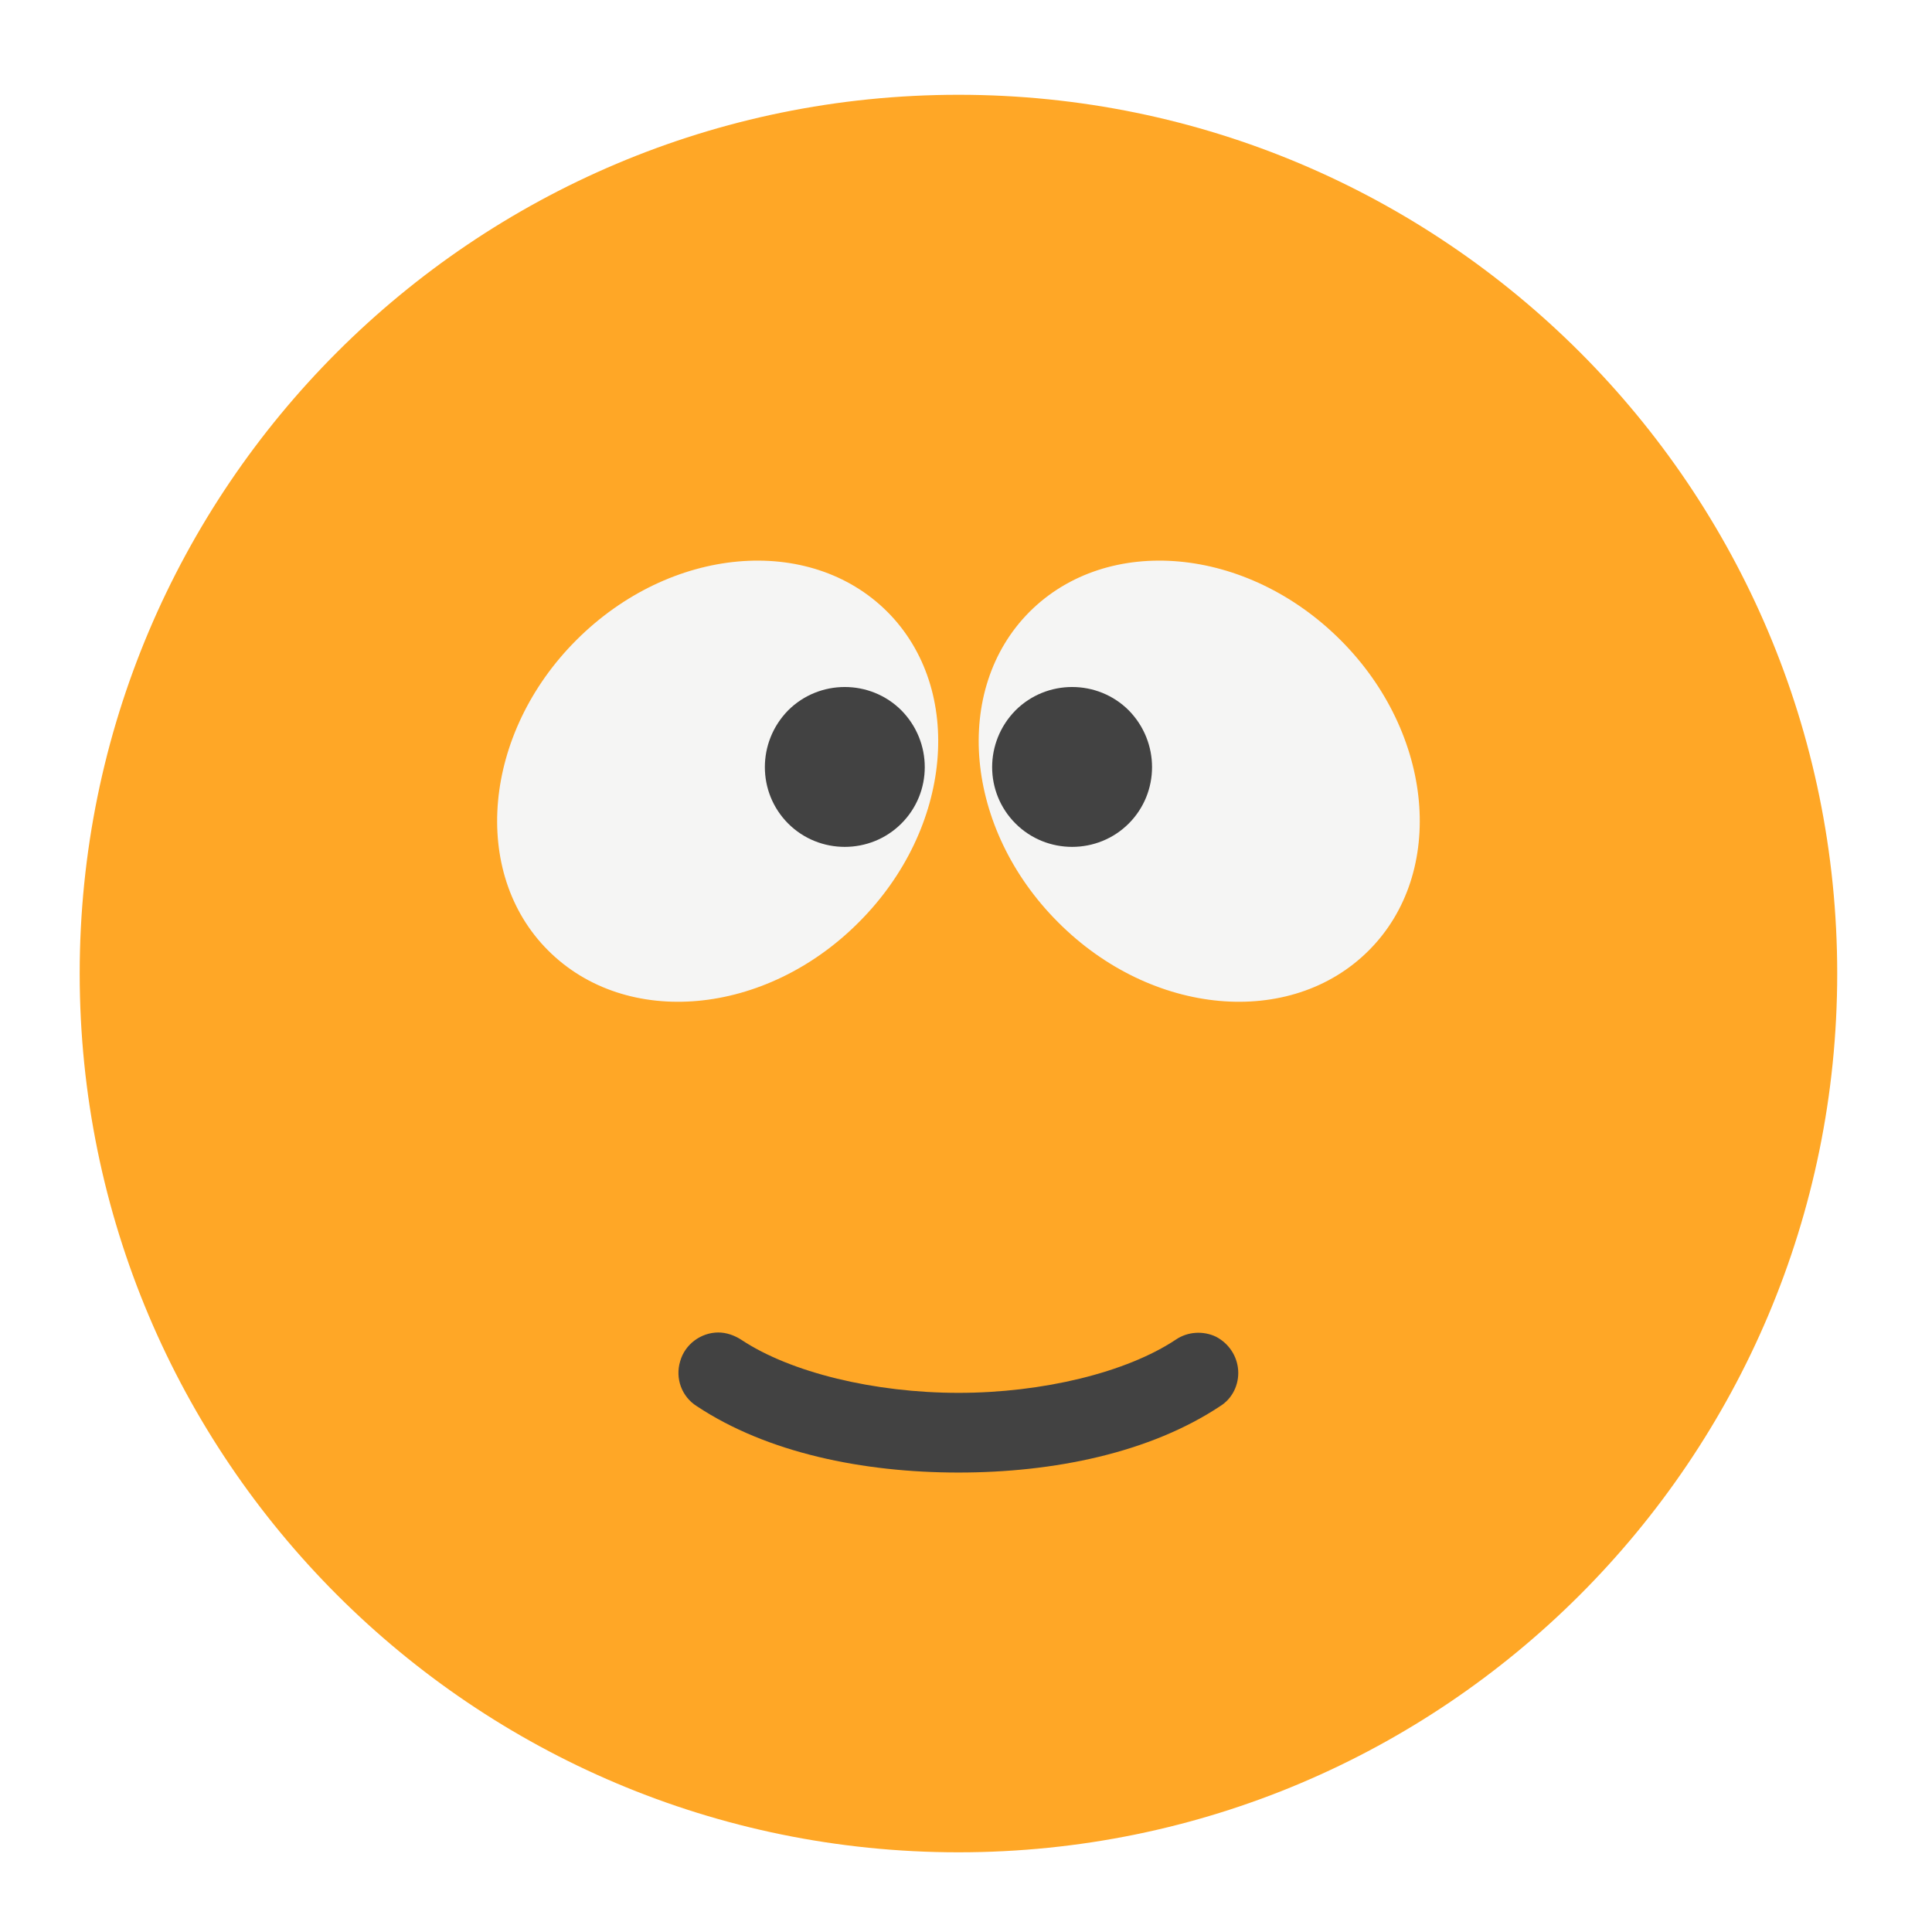
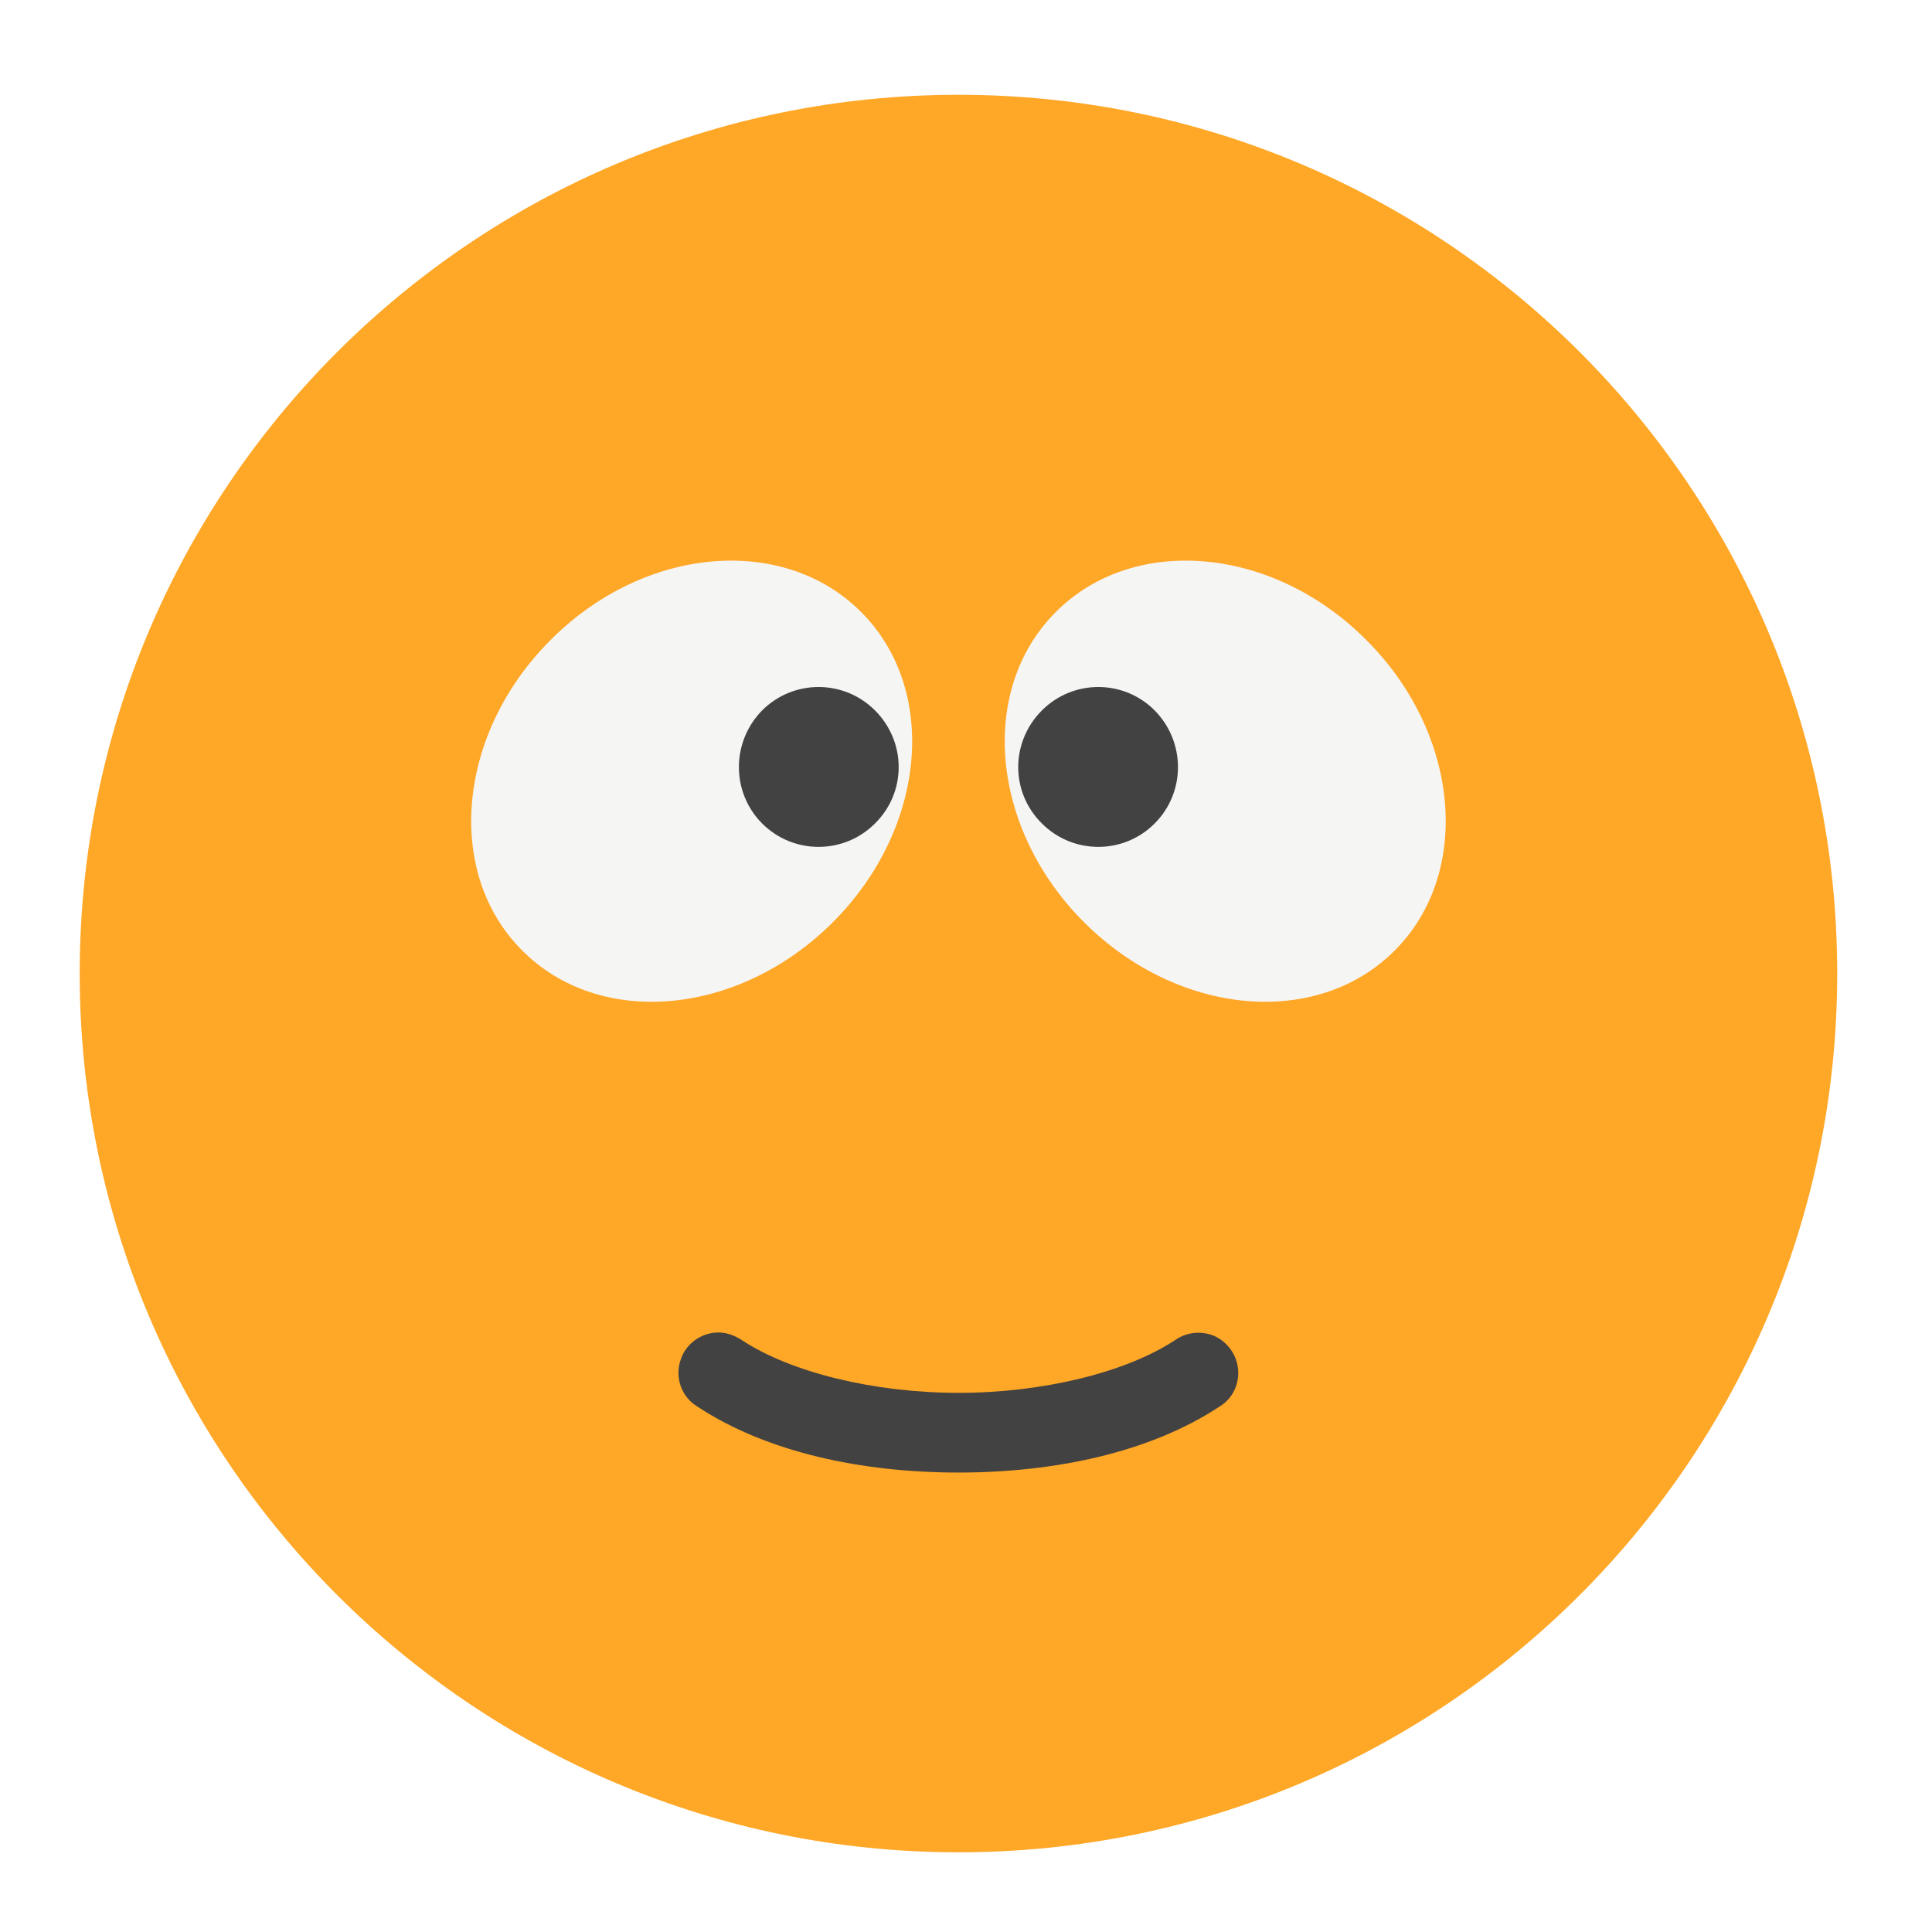
<svg xmlns="http://www.w3.org/2000/svg" width="16px" height="16px" viewBox="0 0 16 16" version="1.1">
  <g id="surface1">
    <path style=" stroke:none;fill-rule:nonzero;fill:rgb(100%,65.49%,14.902%);fill-opacity:0.996;" d="M 7.938 0.785 C 11.957 0.785 15.215 4.043 15.215 8.062 C 15.215 12.082 11.957 15.34 7.938 15.34 C 3.918 15.34 0.66 12.082 0.66 8.062 C 0.66 4.043 3.918 0.785 7.938 0.785 Z M 7.938 0.785 " />
-     <path style=" stroke:none;fill-rule:nonzero;fill:rgb(96.078%,96.078%,96.078%);fill-opacity:0.996;" d="M 4.773 5.301 C 5.551 4.523 6.703 4.422 7.348 5.066 C 7.992 5.711 7.887 6.863 7.113 7.637 C 6.34 8.414 5.188 8.52 4.539 7.871 C 3.895 7.227 4 6.074 4.773 5.301 Z M 4.773 5.301 " />
-     <path style=" stroke:none;fill-rule:nonzero;fill:rgb(25.882%,25.882%,25.882%);fill-opacity:0.996;" d="M 6.527 5.883 C 6.785 5.625 7.207 5.625 7.465 5.883 C 7.723 6.145 7.723 6.562 7.465 6.82 C 7.207 7.078 6.785 7.078 6.527 6.82 C 6.27 6.562 6.27 6.145 6.527 5.883 Z M 6.527 5.883 " />
-     <path style=" stroke:none;fill-rule:nonzero;fill:rgb(96.078%,96.078%,96.078%);fill-opacity:0.996;" d="M 11.102 5.301 C 10.324 4.523 9.172 4.422 8.527 5.066 C 7.883 5.711 7.988 6.863 8.762 7.637 C 9.535 8.414 10.688 8.52 11.336 7.871 C 11.98 7.227 11.875 6.074 11.102 5.301 Z M 11.102 5.301 " />
-     <path style=" stroke:none;fill-rule:nonzero;fill:rgb(25.882%,25.882%,25.882%);fill-opacity:0.996;" d="M 9.348 5.883 C 9.09 5.625 8.668 5.625 8.41 5.883 C 8.152 6.145 8.152 6.562 8.41 6.82 C 8.668 7.078 9.09 7.078 9.348 6.82 C 9.605 6.562 9.605 6.145 9.348 5.883 Z M 9.348 5.883 " />
+     <path style=" stroke:none;fill-rule:nonzero;fill:rgb(96.078%,96.078%,96.078%);fill-opacity:0.996;" d="M 4.559 5.301 C 5.332 4.523 6.484 4.422 7.129 5.066 C 7.777 5.711 7.672 6.863 6.898 7.637 C 6.121 8.414 4.969 8.52 4.324 7.871 C 3.68 7.227 3.785 6.074 4.559 5.301 Z M 4.559 5.301 " />
+     <path style=" stroke:none;fill-rule:nonzero;fill:rgb(25.882%,25.882%,25.882%);fill-opacity:0.996;" d="M 6.312 5.883 C 6.57 5.625 6.988 5.625 7.246 5.883 C 7.508 6.145 7.508 6.562 7.246 6.82 C 6.988 7.078 6.57 7.078 6.312 6.82 C 6.055 6.562 6.055 6.145 6.312 5.883 Z M 6.312 5.883 " />
+     <path style=" stroke:none;fill-rule:nonzero;fill:rgb(96.078%,96.078%,96.078%);fill-opacity:0.996;" d="M 11.316 5.301 C 10.543 4.523 9.391 4.422 8.746 5.066 C 8.098 5.711 8.203 6.863 8.977 7.637 C 9.754 8.414 10.906 8.52 11.551 7.871 C 12.195 7.227 12.09 6.074 11.316 5.301 Z M 11.316 5.301 " />
+     <path style=" stroke:none;fill-rule:nonzero;fill:rgb(25.882%,25.882%,25.882%);fill-opacity:0.996;" d="M 9.562 5.883 C 9.305 5.625 8.887 5.625 8.629 5.883 C 8.367 6.145 8.367 6.562 8.629 6.82 C 8.887 7.078 9.305 7.078 9.562 6.82 C 9.82 6.562 9.82 6.145 9.562 5.883 Z M 9.562 5.883 " />
    <path style=" stroke:none;fill-rule:nonzero;fill:rgb(25.882%,25.882%,25.882%);fill-opacity:1;" d="M 5.949 11.035 C 5.805 11.035 5.672 11.133 5.633 11.273 C 5.59 11.414 5.645 11.566 5.77 11.645 C 6.352 12.031 7.145 12.195 7.938 12.195 C 8.73 12.195 9.523 12.031 10.105 11.645 C 10.207 11.582 10.262 11.465 10.254 11.348 C 10.246 11.23 10.176 11.125 10.07 11.07 C 9.965 11.02 9.836 11.027 9.738 11.094 C 9.328 11.367 8.633 11.535 7.938 11.535 C 7.242 11.535 6.547 11.367 6.137 11.094 C 6.082 11.059 6.016 11.035 5.949 11.035 Z M 5.949 11.035 " />
  </g>
</svg>
